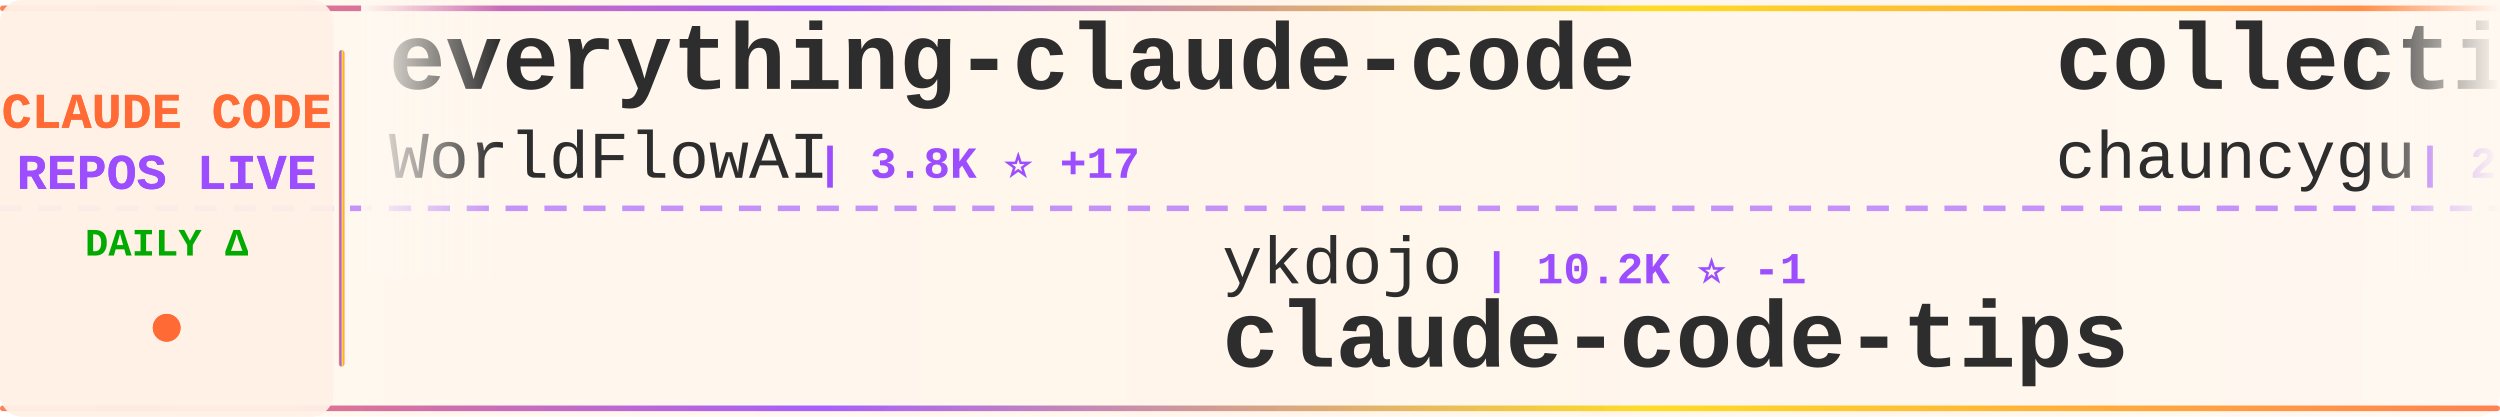
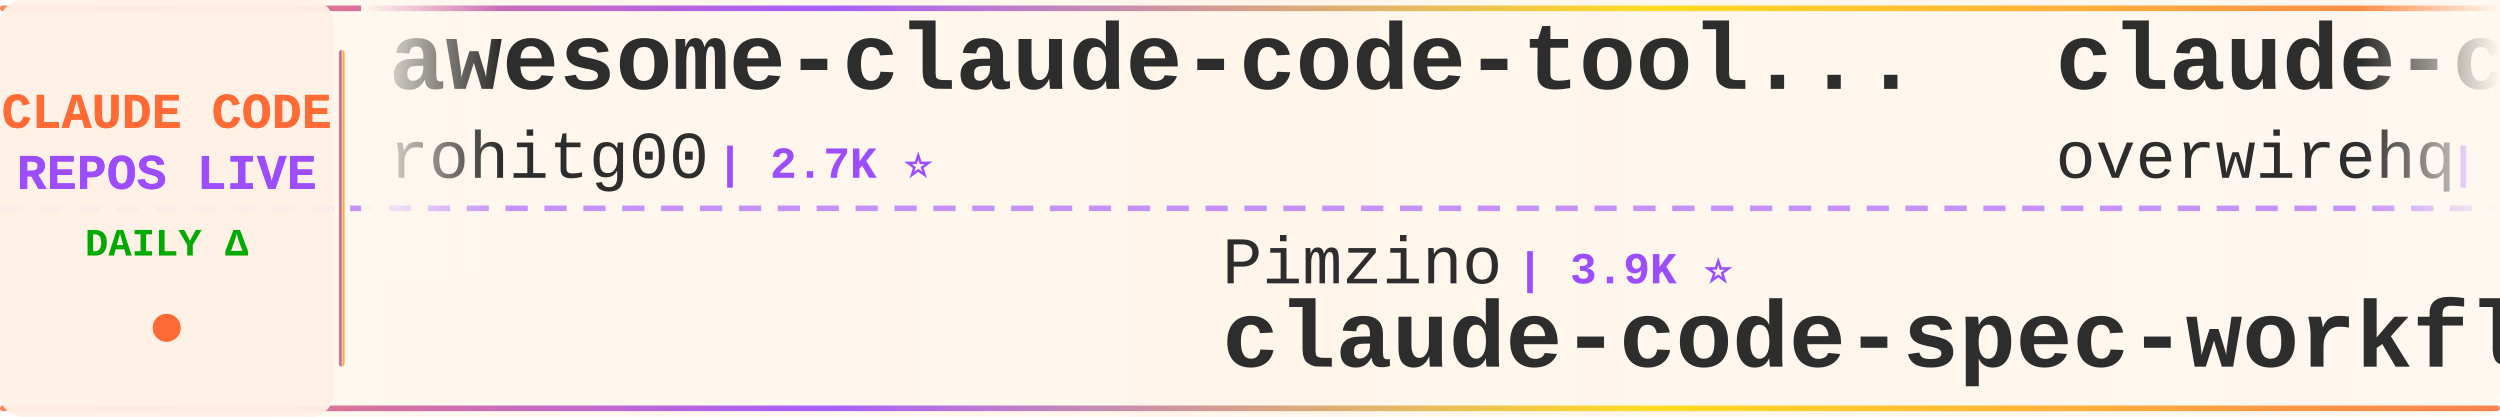
<svg xmlns="http://www.w3.org/2000/svg" width="900" height="150">
  <defs>
    <linearGradient id="tickerBg" x1="0%" y1="0%" x2="100%" y2="0%">
      <stop offset="0%" style="stop-color:#fff8f0;stop-opacity:0.98" />
      <stop offset="50%" style="stop-color:#fff5eb;stop-opacity:1" />
      <stop offset="100%" style="stop-color:#fff8f0;stop-opacity:0.98" />
    </linearGradient>
    <linearGradient id="borderGrad" x1="0%" y1="0%" x2="100%" y2="0%">
      <stop offset="0%" style="stop-color:#FF6B35;stop-opacity:0.85">
        <animate attributeName="stop-opacity" values="0.85;1;0.85" dur="2s" repeatCount="indefinite" />
      </stop>
      <stop offset="33%" style="stop-color:#9C4EFF;stop-opacity:0.9">
        <animate attributeName="stop-opacity" values="0.9;1;0.9" dur="2.2s" repeatCount="indefinite" />
      </stop>
      <stop offset="66%" style="stop-color:#FFD700;stop-opacity:0.85">
        <animate attributeName="stop-opacity" values="0.85;1;0.85" dur="1.8s" repeatCount="indefinite" />
      </stop>
      <stop offset="100%" style="stop-color:#FF6B35;stop-opacity:0.85">
        <animate attributeName="stop-opacity" values="0.85;1;0.85" dur="2s" repeatCount="indefinite" />
      </stop>
    </linearGradient>
    <filter id="textGlow">
      <feGaussianBlur stdDeviation="0.15" result="coloredBlur" />
      <feMerge>
        <feMergeNode in="coloredBlur" />
        <feMergeNode in="SourceGraphic" />
      </feMerge>
    </filter>
    <filter id="metricGlow">
      <feGaussianBlur stdDeviation="0.2" result="coloredBlur" />
      <feMerge>
        <feMergeNode in="coloredBlur" />
        <feMergeNode in="SourceGraphic" />
      </feMerge>
    </filter>
    <linearGradient id="leftFade" x1="0%" y1="0%" x2="100%" y2="0%">
      <stop offset="0%" style="stop-color:#fff8f0;stop-opacity:1" />
      <stop offset="100%" style="stop-color:#fff8f0;stop-opacity:0" />
    </linearGradient>
    <linearGradient id="rightFade" x1="0%" y1="0%" x2="100%" y2="0%">
      <stop offset="0%" style="stop-color:#fff8f0;stop-opacity:0" />
      <stop offset="100%" style="stop-color:#fff8f0;stop-opacity:1" />
    </linearGradient>
  </defs>
  <rect width="900" height="150" fill="url(#tickerBg)" rx="8" />
  <rect x="0" y="2" width="900" height="2" fill="url(#borderGrad)" rx="1" />
  <rect x="0" y="146" width="900" height="2" fill="url(#borderGrad)" rx="1" />
  <line x1="0" y1="75" x2="900" y2="75" stroke="#9C4EFF" stroke-width="2" stroke-dasharray="8 6" opacity="0.6" />
  <rect x="0" y="0" width="120" height="150" fill="#fff0e6" opacity="0.95" rx="8" />
  <text x="60" y="46" font-family="'Courier New', monospace" font-size="18" font-weight="bold" fill="#FF6B35" text-anchor="middle" filter="url(#textGlow)">
    CLAUDE CODE
  </text>
  <text x="60" y="68" font-family="'Courier New', monospace" font-size="18" font-weight="bold" fill="#9C4EFF" text-anchor="middle" filter="url(#textGlow)">
    REPOS LIVE
  </text>
  <text x="60" y="92" font-family="'Courier New', monospace" font-size="14" font-weight="bold" fill="#00aa00" text-anchor="middle">
    DAILY Δ
  </text>
  <circle cx="60" cy="118" r="5" fill="#FF6B35" filter="url(#metricGlow)">
    <animate attributeName="r" values="4;6;4" dur="1.5s" repeatCount="indefinite" />
    <animate attributeName="opacity" values="0.6;1;0.6" dur="1.5s" repeatCount="indefinite" />
  </circle>
  <rect x="122" y="18" width="2" height="114" fill="url(#borderGrad)" rx="1" />
  <clipPath id="tickerClip">
    <rect x="130" y="0" width="770" height="150" />
  </clipPath>
  <g clip-path="url(#tickerClip)">
    <g id="tickerItems">
      <animateTransform attributeName="transform" attributeType="XML" type="translate" from="0 0" to="-3000 0" dur="54s" repeatCount="indefinite" />
      <g transform="translate(0, 0)">
-         <text x="140" y="32" font-family="'Courier New', monospace" font-size="34" font-weight="bold" fill="#2d2d2d">everything-claude-code</text>
-         <text x="140" y="64" font-family="'Courier New', monospace" font-size="24" font-weight="normal" fill="#2d2d2d" opacity="1.0">WorldFlowAI</text>
-         <text x="294" y="64" font-family="'Courier New', monospace" font-size="16" font-weight="bold" fill="#9C4EFF"> | 3.8K ⭐ +17</text>
+         <text x="140" y="32" font-family="'Courier New', monospace" font-size="34" font-weight="bold" fill="#2d2d2d">awesome-claude-code-tool...</text>
+         <text x="140" y="64" font-family="'Courier New', monospace" font-size="24" font-weight="normal" fill="#2d2d2d" opacity="1.0">rohitg00</text>
+         <text x="258" y="64" font-family="'Courier New', monospace" font-size="16" font-weight="bold" fill="#9C4EFF"> | 2.7K ⭐</text>
      </g>
      <g transform="translate(300, 0)">
-         <text x="140" y="102" font-family="'Courier New', monospace" font-size="24" font-weight="normal" fill="#2d2d2d" opacity="1.0">ykdojo</text>
-         <text x="234" y="102" font-family="'Courier New', monospace" font-size="16" font-weight="bold" fill="#9C4EFF"> | 10.2K ⭐ -1</text>
-         <text x="140" y="132" font-family="'Courier New', monospace" font-size="34" font-weight="bold" fill="#2d2d2d">claude-code-tips</text>
+         <text x="140" y="102" font-family="'Courier New', monospace" font-size="24" font-weight="normal" fill="#2d2d2d" opacity="1.0">Pimzino</text>
+         <text x="246" y="102" font-family="'Courier New', monospace" font-size="16" font-weight="bold" fill="#9C4EFF"> | 3.9K ⭐</text>
+         <text x="140" y="132" font-family="'Courier New', monospace" font-size="34" font-weight="bold" fill="#2d2d2d">claude-code-spec-workflo...</text>
      </g>
      <g transform="translate(600, 0)">
-         <text x="140" y="32" font-family="'Courier New', monospace" font-size="34" font-weight="bold" fill="#2d2d2d">collection-claude-code-s...</text>
-         <text x="140" y="64" font-family="'Courier New', monospace" font-size="24" font-weight="normal" fill="#2d2d2d" opacity="1.0">chauncygu</text>
-         <text x="270" y="64" font-family="'Courier New', monospace" font-size="16" font-weight="bold" fill="#9C4EFF"> | 2.8K ⭐ +1</text>
+         <text x="140" y="32" font-family="'Courier New', monospace" font-size="34" font-weight="bold" fill="#2d2d2d">claude-code-telegram</text>
+         <text x="140" y="64" font-family="'Courier New', monospace" font-size="24" font-weight="normal" fill="#2d2d2d" opacity="1.0">overwirehq</text>
+         <text x="282" y="64" font-family="'Courier New', monospace" font-size="16" font-weight="bold" fill="#9C4EFF"> | 2.8K ⭐ +1</text>
      </g>
      <g transform="translate(900, 0)">
-         <text x="140" y="102" font-family="'Courier New', monospace" font-size="24" font-weight="normal" fill="#2d2d2d" opacity="1.0">anthropics</text>
-         <text x="282" y="102" font-family="'Courier New', monospace" font-size="16" font-weight="bold" fill="#9C4EFF"> | 994 ⭐ +1</text>
-         <text x="140" y="132" font-family="'Courier New', monospace" font-size="34" font-weight="bold" fill="#2d2d2d">claude-code-base-action</text>
+         <text x="140" y="102" font-family="'Courier New', monospace" font-size="24" font-weight="normal" fill="#2d2d2d" opacity="1.0">affaan-m</text>
+         <text x="258" y="102" font-family="'Courier New', monospace" font-size="16" font-weight="bold" fill="#9C4EFF"> | 270.1K ⭐ +243</text>
+         <text x="140" y="132" font-family="'Courier New', monospace" font-size="34" font-weight="bold" fill="#2d2d2d">ECC</text>
      </g>
      <g transform="translate(1200, 0)">
-         <text x="140" y="32" font-family="'Courier New', monospace" font-size="34" font-weight="bold" fill="#2d2d2d">Claude-Code</text>
-         <text x="140" y="64" font-family="'Courier New', monospace" font-size="24" font-weight="normal" fill="#2d2d2d" opacity="1.0">pengchengneo</text>
-         <text x="306" y="64" font-family="'Courier New', monospace" font-size="16" font-weight="bold" fill="#9C4EFF"> | 1.8K ⭐</text>
+         <text x="140" y="32" font-family="'Courier New', monospace" font-size="34" font-weight="bold" fill="#2d2d2d">claude-code-book</text>
+         <text x="140" y="64" font-family="'Courier New', monospace" font-size="24" font-weight="normal" fill="#2d2d2d" opacity="1.0">lintsinghua</text>
+         <text x="294" y="64" font-family="'Courier New', monospace" font-size="16" font-weight="bold" fill="#9C4EFF"> | 4.3K ⭐ +1</text>
      </g>
      <g transform="translate(1500, 0)">
-         <text x="140" y="102" font-family="'Courier New', monospace" font-size="24" font-weight="normal" fill="#2d2d2d" opacity="1.0">guanshan</text>
-         <text x="258" y="102" font-family="'Courier New', monospace" font-size="16" font-weight="bold" fill="#9C4EFF"> | 60 ⭐</text>
-         <text x="140" y="132" font-family="'Courier New', monospace" font-size="34" font-weight="bold" fill="#2d2d2d">ClaudeCode</text>
+         <text x="140" y="102" font-family="'Courier New', monospace" font-size="24" font-weight="normal" fill="#2d2d2d" opacity="1.0">zebbern</text>
+         <text x="246" y="102" font-family="'Courier New', monospace" font-size="16" font-weight="bold" fill="#9C4EFF"> | 4.6K ⭐</text>
+         <text x="140" y="132" font-family="'Courier New', monospace" font-size="34" font-weight="bold" fill="#2d2d2d">claude-code-guide</text>
      </g>
      <g transform="translate(1800, 0)">
-         <text x="140" y="32" font-family="'Courier New', monospace" font-size="34" font-weight="bold" fill="#2d2d2d">claude-code-proxy</text>
-         <text x="140" y="64" font-family="'Courier New', monospace" font-size="24" font-weight="normal" fill="#2d2d2d" opacity="1.0">1rgs</text>
-         <text x="210" y="64" font-family="'Courier New', monospace" font-size="16" font-weight="bold" fill="#9C4EFF"> | 3.8K ⭐</text>
+         <text x="140" y="32" font-family="'Courier New', monospace" font-size="34" font-weight="bold" fill="#2d2d2d">Claude-code</text>
+         <text x="140" y="64" font-family="'Courier New', monospace" font-size="24" font-weight="normal" fill="#2d2d2d" opacity="1.0">zstmfhy</text>
+         <text x="246" y="64" font-family="'Courier New', monospace" font-size="16" font-weight="bold" fill="#9C4EFF"> | 189 ⭐</text>
      </g>
      <g transform="translate(2100, 0)">
-         <text x="140" y="102" font-family="'Courier New', monospace" font-size="24" font-weight="normal" fill="#2d2d2d" opacity="1.0">disler</text>
-         <text x="234" y="102" font-family="'Courier New', monospace" font-size="16" font-weight="bold" fill="#9C4EFF"> | 3.9K ⭐ -1</text>
-         <text x="140" y="132" font-family="'Courier New', monospace" font-size="34" font-weight="bold" fill="#2d2d2d">claude-code-hooks-master...</text>
+         <text x="140" y="102" font-family="'Courier New', monospace" font-size="24" font-weight="normal" fill="#2d2d2d" opacity="1.0">ding113</text>
+         <text x="246" y="102" font-family="'Courier New', monospace" font-size="16" font-weight="bold" fill="#9C4EFF"> | 3.4K ⭐</text>
+         <text x="140" y="132" font-family="'Courier New', monospace" font-size="34" font-weight="bold" fill="#2d2d2d">claude-code-hub</text>
      </g>
      <g transform="translate(2400, 0)">
-         <text x="140" y="32" font-family="'Courier New', monospace" font-size="34" font-weight="bold" fill="#2d2d2d">Claude-Code</text>
-         <text x="140" y="64" font-family="'Courier New', monospace" font-size="24" font-weight="normal" fill="#2d2d2d" opacity="1.0">OrcaWhisper</text>
-         <text x="294" y="64" font-family="'Courier New', monospace" font-size="16" font-weight="bold" fill="#9C4EFF"> | 102 ⭐</text>
+         <text x="140" y="32" font-family="'Courier New', monospace" font-size="34" font-weight="bold" fill="#2d2d2d">claude-code-from-source</text>
+         <text x="140" y="64" font-family="'Courier New', monospace" font-size="24" font-weight="normal" fill="#2d2d2d" opacity="1.0">alejandrobalderas</text>
+         <text x="366" y="64" font-family="'Courier New', monospace" font-size="16" font-weight="bold" fill="#9C4EFF"> | 3.0K ⭐</text>
      </g>
      <g transform="translate(2700, 0)">
-         <text x="140" y="102" font-family="'Courier New', monospace" font-size="24" font-weight="normal" fill="#2d2d2d" opacity="1.0">affaan-m</text>
-         <text x="258" y="102" font-family="'Courier New', monospace" font-size="16" font-weight="bold" fill="#9C4EFF"> | 269.8K ⭐ +187</text>
-         <text x="140" y="132" font-family="'Courier New', monospace" font-size="34" font-weight="bold" fill="#2d2d2d">ECC</text>
+         <text x="140" y="102" font-family="'Courier New', monospace" font-size="24" font-weight="normal" fill="#2d2d2d" opacity="1.0">WorldFlowAI</text>
+         <text x="294" y="102" font-family="'Courier New', monospace" font-size="16" font-weight="bold" fill="#9C4EFF"> | 3.8K ⭐ +14</text>
+         <text x="140" y="132" font-family="'Courier New', monospace" font-size="34" font-weight="bold" fill="#2d2d2d">everything-claude-code</text>
      </g>
      <g transform="translate(3000, 0)">
-         <text x="140" y="32" font-family="'Courier New', monospace" font-size="34" font-weight="bold" fill="#2d2d2d">everything-claude-code</text>
-         <text x="140" y="64" font-family="'Courier New', monospace" font-size="24" font-weight="normal" fill="#2d2d2d" opacity="1.0">WorldFlowAI</text>
-         <text x="294" y="64" font-family="'Courier New', monospace" font-size="16" font-weight="bold" fill="#9C4EFF"> | 3.8K ⭐ +17</text>
+         <text x="140" y="32" font-family="'Courier New', monospace" font-size="34" font-weight="bold" fill="#2d2d2d">awesome-claude-code-tool...</text>
+         <text x="140" y="64" font-family="'Courier New', monospace" font-size="24" font-weight="normal" fill="#2d2d2d" opacity="1.0">rohitg00</text>
+         <text x="258" y="64" font-family="'Courier New', monospace" font-size="16" font-weight="bold" fill="#9C4EFF"> | 2.7K ⭐</text>
      </g>
      <g transform="translate(3300, 0)">
-         <text x="140" y="102" font-family="'Courier New', monospace" font-size="24" font-weight="normal" fill="#2d2d2d" opacity="1.0">ykdojo</text>
-         <text x="234" y="102" font-family="'Courier New', monospace" font-size="16" font-weight="bold" fill="#9C4EFF"> | 10.2K ⭐ -1</text>
-         <text x="140" y="132" font-family="'Courier New', monospace" font-size="34" font-weight="bold" fill="#2d2d2d">claude-code-tips</text>
+         <text x="140" y="102" font-family="'Courier New', monospace" font-size="24" font-weight="normal" fill="#2d2d2d" opacity="1.0">Pimzino</text>
+         <text x="246" y="102" font-family="'Courier New', monospace" font-size="16" font-weight="bold" fill="#9C4EFF"> | 3.9K ⭐</text>
+         <text x="140" y="132" font-family="'Courier New', monospace" font-size="34" font-weight="bold" fill="#2d2d2d">claude-code-spec-workflo...</text>
      </g>
      <g transform="translate(3600, 0)">
-         <text x="140" y="32" font-family="'Courier New', monospace" font-size="34" font-weight="bold" fill="#2d2d2d">collection-claude-code-s...</text>
-         <text x="140" y="64" font-family="'Courier New', monospace" font-size="24" font-weight="normal" fill="#2d2d2d" opacity="1.0">chauncygu</text>
-         <text x="270" y="64" font-family="'Courier New', monospace" font-size="16" font-weight="bold" fill="#9C4EFF"> | 2.8K ⭐ +1</text>
+         <text x="140" y="32" font-family="'Courier New', monospace" font-size="34" font-weight="bold" fill="#2d2d2d">claude-code-telegram</text>
+         <text x="140" y="64" font-family="'Courier New', monospace" font-size="24" font-weight="normal" fill="#2d2d2d" opacity="1.0">overwirehq</text>
+         <text x="282" y="64" font-family="'Courier New', monospace" font-size="16" font-weight="bold" fill="#9C4EFF"> | 2.8K ⭐ +1</text>
      </g>
      <g transform="translate(3900, 0)">
-         <text x="140" y="102" font-family="'Courier New', monospace" font-size="24" font-weight="normal" fill="#2d2d2d" opacity="1.0">anthropics</text>
-         <text x="282" y="102" font-family="'Courier New', monospace" font-size="16" font-weight="bold" fill="#9C4EFF"> | 994 ⭐ +1</text>
-         <text x="140" y="132" font-family="'Courier New', monospace" font-size="34" font-weight="bold" fill="#2d2d2d">claude-code-base-action</text>
+         <text x="140" y="102" font-family="'Courier New', monospace" font-size="24" font-weight="normal" fill="#2d2d2d" opacity="1.0">affaan-m</text>
+         <text x="258" y="102" font-family="'Courier New', monospace" font-size="16" font-weight="bold" fill="#9C4EFF"> | 270.1K ⭐ +243</text>
+         <text x="140" y="132" font-family="'Courier New', monospace" font-size="34" font-weight="bold" fill="#2d2d2d">ECC</text>
      </g>
    </g>
  </g>
  <rect x="130" y="0" width="50" height="100" fill="url(#leftFade)" />
  <rect x="850" y="0" width="50" height="100" fill="url(#rightFade)" />
</svg>
